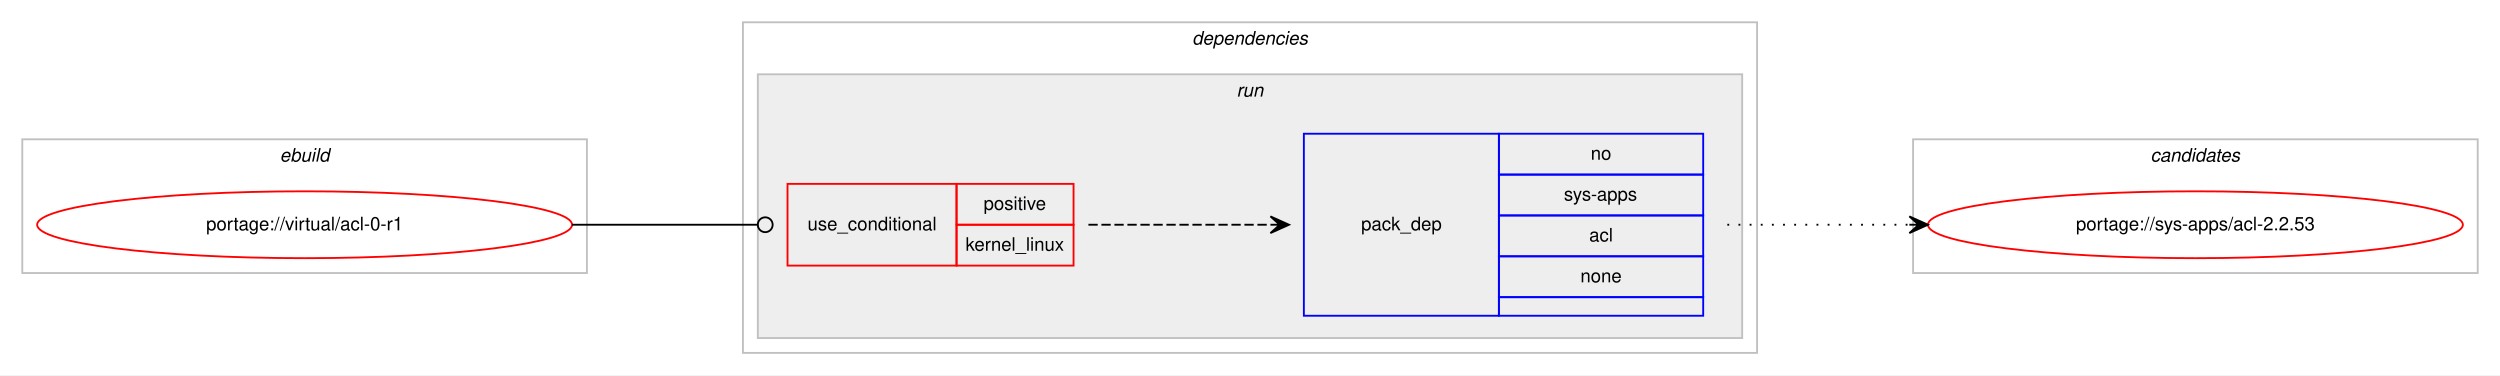
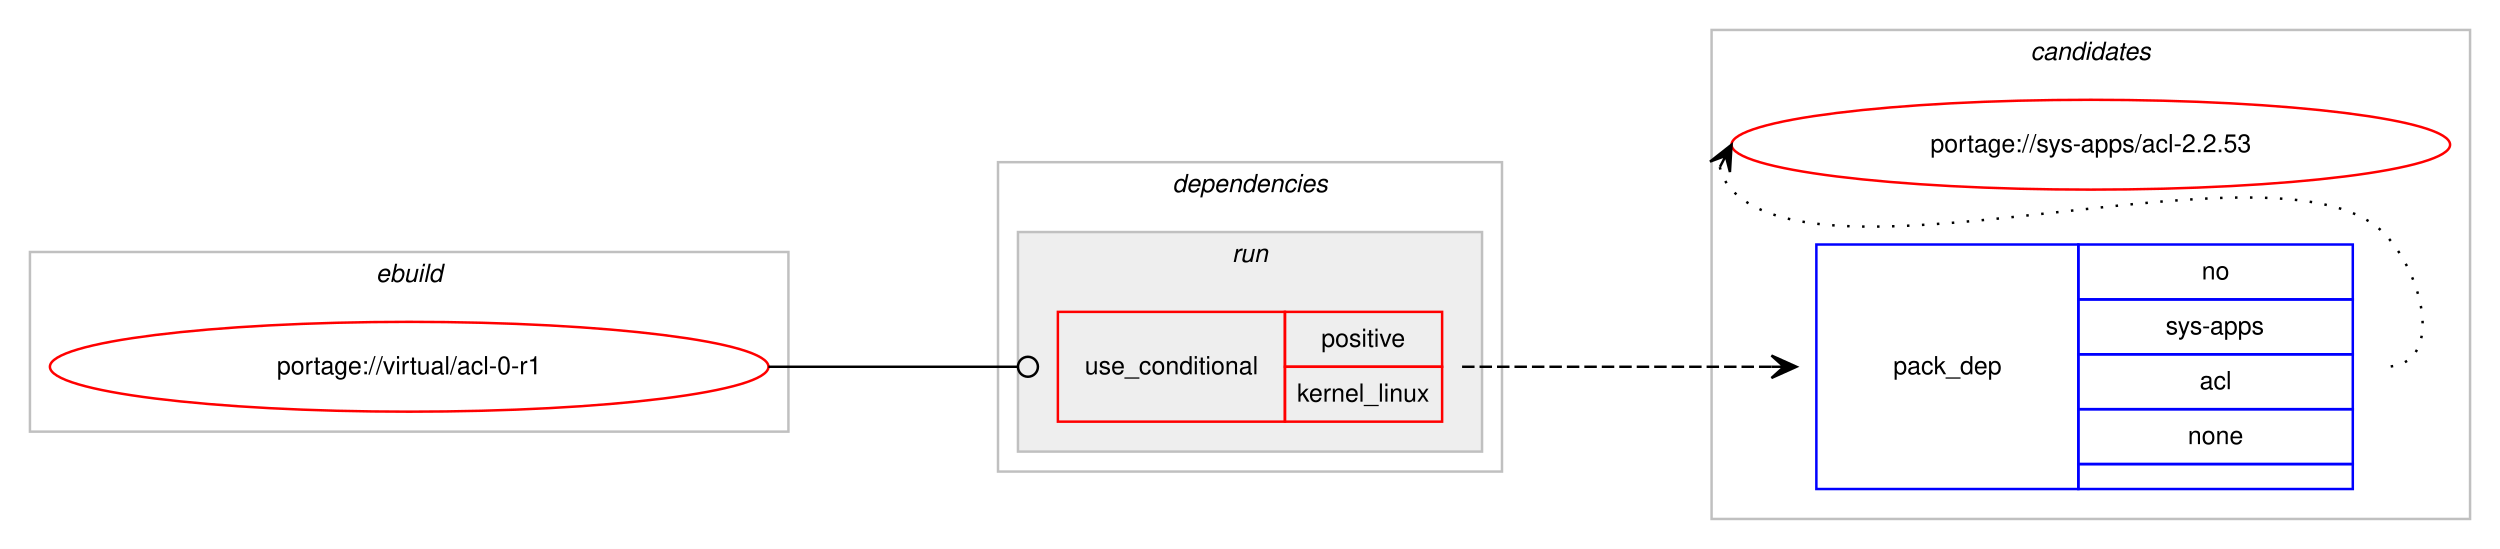
- <svg xmlns="http://www.w3.org/2000/svg" xmlns:xlink="http://www.w3.org/1999/xlink" width="1346pt" height="202pt" viewBox="0.00 0.00 1346.00 202.00">
-   <g id="graph0" class="graph" transform="scale(1 1) rotate(0) translate(4 198)">
-     <polygon fill="#ffffff" stroke="transparent" points="-4,4 -4,-198 1342,-198 1342,4 -4,4" />
+ <svg xmlns="http://www.w3.org/2000/svg" xmlns:xlink="http://www.w3.org/1999/xlink" width="1002pt" height="220pt" viewBox="0.00 0.00 1002.00 220.00">
+   <g id="graph0" class="graph" transform="scale(1 1) rotate(0) translate(4 216)">
+     <polygon fill="#ffffff" stroke="transparent" points="-4,4 -4,-216 998,-216 998,4 -4,4" />
+     <g id="clust8" class="cluster">
+       <polygon fill="none" stroke="#c0c0c0" points="682,-8 682,-204 986,-204 986,-8 682,-8" />
+       <text text-anchor="start" x="809.824" y="-192" font-family="Helvetica,sans-Serif" font-style="italic" font-size="10.00" fill="#000000">candidates</text>
+     </g>
    <g id="clust1" class="cluster">
-       <polygon fill="none" stroke="#c0c0c0" points="8,-51 8,-123 312,-123 312,-51 8,-51" />
-       <text text-anchor="start" x="146.663" y="-111" font-family="Helvetica,sans-Serif" font-style="italic" font-size="10.00" fill="#000000">ebuild</text>
+       <polygon fill="none" stroke="#c0c0c0" points="8,-43 8,-115 312,-115 312,-43 8,-43" />
+       <text text-anchor="start" x="146.663" y="-103" font-family="Helvetica,sans-Serif" font-style="italic" font-size="10.00" fill="#000000">ebuild</text>
    </g>
    <g id="clust2" class="cluster">
-       <polygon fill="none" stroke="#c0c0c0" points="396,-8 396,-186 942,-186 942,-8 396,-8" />
-       <text text-anchor="start" x="637.875" y="-174" font-family="Helvetica,sans-Serif" font-style="italic" font-size="10.00" fill="#000000">dependencies</text>
+       <polygon fill="none" stroke="#c0c0c0" points="396,-27 396,-151 598,-151 598,-27 396,-27" />
+       <text text-anchor="start" x="465.875" y="-139" font-family="Helvetica,sans-Serif" font-style="italic" font-size="10.00" fill="#000000">dependencies</text>
    </g>
    <g id="clust5" class="cluster">
-       <polygon fill="#eeeeee" stroke="#c0c0c0" points="404,-16 404,-158 934,-158 934,-16 404,-16" />
-       <text text-anchor="start" x="661.777" y="-146" font-family="Helvetica,sans-Serif" font-style="italic" font-size="10.00" fill="#000000">run</text>
-     </g>
-     <g id="clust8" class="cluster">
-       <polygon fill="none" stroke="#c0c0c0" points="1026,-51 1026,-123 1330,-123 1330,-51 1026,-51" />
-       <text text-anchor="start" x="1153.824" y="-111" font-family="Helvetica,sans-Serif" font-style="italic" font-size="10.00" fill="#000000">candidates</text>
+       <polygon fill="#eeeeee" stroke="#c0c0c0" points="404,-35 404,-123 590,-123 590,-35 404,-35" />
+       <text text-anchor="start" x="489.776" y="-111" font-family="Helvetica,sans-Serif" font-style="italic" font-size="10.00" fill="#000000">run</text>
    </g>
    <g id="node1" class="node">
      <g id="a_node1">
        <a xlink:href="../virtual/acl-0-r1.svg" xlink:title="portage://virtual/acl-0-r1">
-           <ellipse fill="none" stroke="#ff0000" cx="160" cy="-77" rx="144" ry="18" />
-           <text text-anchor="middle" x="160" y="-74" font-family="Helvetica,sans-Serif" font-size="10.00" fill="#000000">portage://virtual/acl-0-r1</text>
+           <ellipse fill="none" stroke="#ff0000" cx="160" cy="-69" rx="144" ry="18" />
+           <text text-anchor="middle" x="160" y="-66" font-family="Helvetica,sans-Serif" font-size="10.00" fill="#000000">portage://virtual/acl-0-r1</text>
        </a>
      </g>
    </g>
    <g id="node2" class="node">
-       <polygon fill="none" stroke="#ff0000" points="420,-55 420,-99 511,-99 511,-55 420,-55" />
-       <text text-anchor="start" x="430.767" y="-74" font-family="Helvetica,sans-Serif" font-size="10.00" fill="#000000">use_conditional</text>
-       <polygon fill="none" stroke="#ff0000" points="511,-77 511,-99 574,-99 574,-77 511,-77" />
-       <text text-anchor="start" x="525.553" y="-85" font-family="Helvetica,sans-Serif" font-size="10.00" fill="#000000">positive</text>
-       <polygon fill="none" stroke="#ff0000" points="511,-55 511,-77 574,-77 574,-55 511,-55" />
-       <text text-anchor="start" x="515.83" y="-63" font-family="Helvetica,sans-Serif" font-size="10.00" fill="#000000">kernel_linux</text>
+       <polygon fill="none" stroke="#ff0000" points="420,-47 420,-91 511,-91 511,-47 420,-47" />
+       <text text-anchor="start" x="430.767" y="-66" font-family="Helvetica,sans-Serif" font-size="10.00" fill="#000000">use_conditional</text>
+       <polygon fill="none" stroke="#ff0000" points="511,-69 511,-91 574,-91 574,-69 511,-69" />
+       <text text-anchor="start" x="525.553" y="-77" font-family="Helvetica,sans-Serif" font-size="10.00" fill="#000000">positive</text>
+       <polygon fill="none" stroke="#ff0000" points="511,-47 511,-69 574,-69 574,-47 511,-47" />
+       <text text-anchor="start" x="515.83" y="-55" font-family="Helvetica,sans-Serif" font-size="10.00" fill="#000000">kernel_linux</text>
    </g>
    <g id="edge2" class="edge">
-       <path fill="none" stroke="#000000" d="M304,-77C349.188,-77 362.47,-77 403.919,-77" />
-       <ellipse fill="none" stroke="#000000" cx="408" cy="-77" rx="4" ry="4" />
+       <path fill="none" stroke="#000000" d="M304,-69C349.188,-69 362.47,-69 403.919,-69" />
+       <ellipse fill="none" stroke="#000000" cx="408" cy="-69" rx="4" ry="4" />
    </g>
    <g id="node3" class="node">
-       <polygon fill="none" stroke="#0000ff" points="698,-28 698,-126 803,-126 803,-28 698,-28" />
-       <text text-anchor="start" x="728.823" y="-74" font-family="Helvetica,sans-Serif" font-size="10.00" fill="#000000">pack_dep</text>
-       <polygon fill="none" stroke="#0000ff" points="803,-104 803,-126 913,-126 913,-104 803,-104" />
-       <text text-anchor="start" x="852.441" y="-112" font-family="Helvetica,sans-Serif" font-size="10.00" fill="#000000">no</text>
-       <polygon fill="none" stroke="#0000ff" points="803,-82 803,-104 913,-104 913,-82 803,-82" />
-       <text text-anchor="start" x="837.997" y="-90" font-family="Helvetica,sans-Serif" font-size="10.00" fill="#000000">sys-apps</text>
-       <polygon fill="none" stroke="#0000ff" points="803,-60 803,-82 913,-82 913,-60 803,-60" />
-       <text text-anchor="start" x="851.611" y="-68" font-family="Helvetica,sans-Serif" font-size="10.00" fill="#000000">acl</text>
-       <polygon fill="none" stroke="#0000ff" points="803,-38 803,-60 913,-60 913,-38 803,-38" />
-       <text text-anchor="start" x="846.882" y="-46" font-family="Helvetica,sans-Serif" font-size="10.00" fill="#000000">none</text>
-       <polygon fill="none" stroke="#0000ff" points="803,-28 803,-38 913,-38 913,-28 803,-28" />
+       <polygon fill="none" stroke="#0000ff" points="724,-20 724,-118 829,-118 829,-20 724,-20" />
+       <text text-anchor="start" x="754.823" y="-66" font-family="Helvetica,sans-Serif" font-size="10.00" fill="#000000">pack_dep</text>
+       <polygon fill="none" stroke="#0000ff" points="829,-96 829,-118 939,-118 939,-96 829,-96" />
+       <text text-anchor="start" x="878.441" y="-104" font-family="Helvetica,sans-Serif" font-size="10.00" fill="#000000">no</text>
+       <polygon fill="none" stroke="#0000ff" points="829,-74 829,-96 939,-96 939,-74 829,-74" />
+       <text text-anchor="start" x="863.997" y="-82" font-family="Helvetica,sans-Serif" font-size="10.00" fill="#000000">sys-apps</text>
+       <polygon fill="none" stroke="#0000ff" points="829,-52 829,-74 939,-74 939,-52 829,-52" />
+       <text text-anchor="start" x="877.611" y="-60" font-family="Helvetica,sans-Serif" font-size="10.00" fill="#000000">acl</text>
+       <polygon fill="none" stroke="#0000ff" points="829,-30 829,-52 939,-52 939,-30 829,-30" />
+       <text text-anchor="start" x="872.882" y="-38" font-family="Helvetica,sans-Serif" font-size="10.00" fill="#000000">none</text>
+       <polygon fill="none" stroke="#0000ff" points="829,-20 829,-30 939,-30 939,-20 829,-20" />
    </g>
    <g id="edge1" class="edge">
-       <path fill="none" stroke="#000000" stroke-dasharray="5,2" d="M582,-77C626.438,-77 640.02,-77 679.878,-77" />
-       <polygon fill="#000000" stroke="#000000" points="690,-77 680,-81.5 685,-77 680,-77 680,-77 680,-77 685,-77 680,-72.5 690,-77 690,-77" />
+       <path fill="none" stroke="#000000" stroke-dasharray="5,2" d="M582,-69C638.066,-69 654.546,-69 705.973,-69" />
+       <polygon fill="#000000" stroke="#000000" points="716,-69 706,-73.5 711,-69 706,-69 706,-69 706,-69 711,-69 706,-64.5 716,-69 716,-69" />
    </g>
    <g id="node4" class="node">
      <g id="a_node4">
        <a xlink:href="../sys-apps/acl-2.2.53.svg" xlink:title="portage://sys-apps/acl-2.2.53">
-           <ellipse fill="none" stroke="#ff0000" cx="1178" cy="-77" rx="144" ry="18" />
-           <text text-anchor="middle" x="1178" y="-74" font-family="Helvetica,sans-Serif" font-size="10.00" fill="#000000">portage://sys-apps/acl-2.2.53</text>
+           <ellipse fill="none" stroke="#ff0000" cx="834" cy="-158" rx="144" ry="18" />
+           <text text-anchor="middle" x="834" y="-155" font-family="Helvetica,sans-Serif" font-size="10.00" fill="#000000">portage://sys-apps/acl-2.2.53</text>
        </a>
      </g>
    </g>
    <g id="edge3" class="edge">
-       <path fill="none" stroke="#000000" stroke-dasharray="1,5" d="M926,-77C970.438,-77 984.02,-77 1023.878,-77" />
-       <polygon fill="#000000" stroke="#000000" points="1034,-77 1024,-81.5 1029,-77 1024,-77 1024,-77 1024,-77 1029,-77 1024,-72.5 1034,-77 1034,-77" />
+       <path fill="none" stroke="#000000" stroke-dasharray="1,5" d="M685.303,-149.011C686.046,-145.792 687.782,-142.375 690,-140 729.827,-97.343 912.173,-164.657 952,-122 968.075,-104.782 975.556,-69 952,-69" />
+       <polygon fill="#000000" stroke="#000000" points="690,-158 681.38,-151.221 687.684,-153.569 685.368,-149.137 685.368,-149.137 685.368,-149.137 687.684,-153.569 689.357,-147.053 690,-158 690,-158" />
    </g>
  </g>
</svg>
